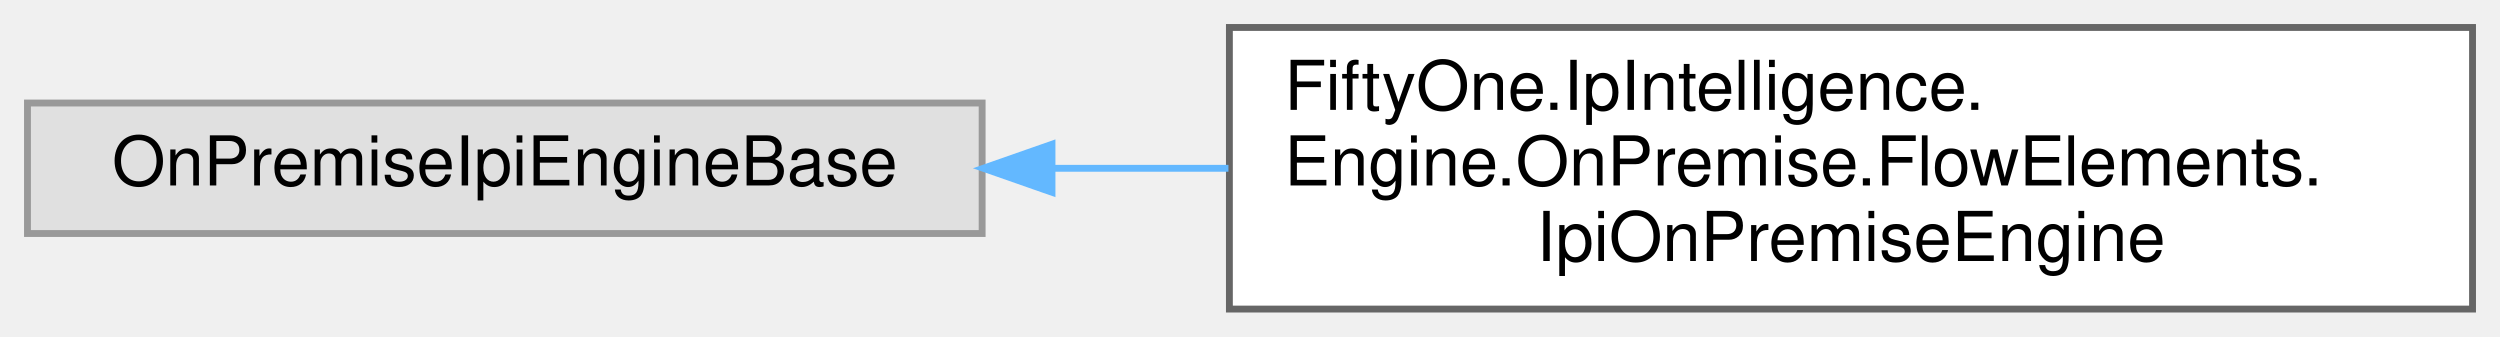
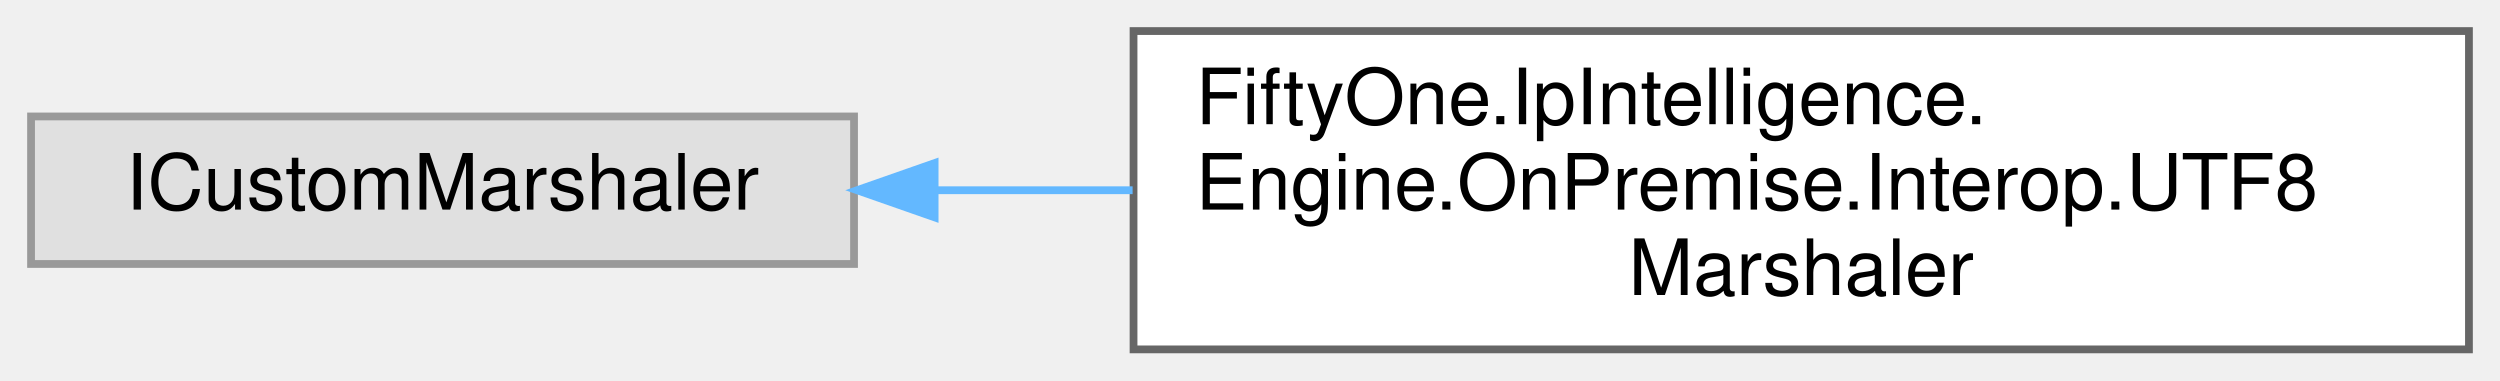
- <svg xmlns="http://www.w3.org/2000/svg" xmlns:xlink="http://www.w3.org/1999/xlink" width="364pt" height="49pt" viewBox="0.00 0.00 364.00 49.00">
+ <svg xmlns="http://www.w3.org/2000/svg" xmlns:xlink="http://www.w3.org/1999/xlink" width="322pt" height="49pt" viewBox="0.00 0.00 322.00 49.00">
  <g id="graph0" class="graph" transform="scale(1 1) rotate(0) translate(4 45)">
    <g id="Node000000" class="node">
      <g id="a_Node000000">
        <a xlink:title=" ">
-           <polygon fill="#e0e0e0" stroke="#999999" points="139,-30 0,-30 0,-11 139,-11 139,-30" />
-           <text text-anchor="middle" x="69.5" y="-18" font-family="Helvetica,sans-Serif" font-size="10.00">OnPremiseIpiEngineBase</text>
+           <polygon fill="#e0e0e0" stroke="#999999" points="106,-30 0,-30 0,-11 106,-11 106,-30" />
+           <text text-anchor="middle" x="53" y="-18" font-family="Helvetica,sans-Serif" font-size="10.00">ICustomMarshaler</text>
        </a>
      </g>
    </g>
    <g id="Node000001" class="node">
      <g id="a_Node000001">
-         <a xlink:href="class_fifty_one_1_1_ip_intelligence_1_1_engine_1_1_on_premise_1_1_flow_elements_1_1_ipi_on_premise_engine.html" target="_top" xlink:title="IP intelligence engine.">
-           <polygon fill="white" stroke="#666666" points="356,-41 175,-41 175,0 356,0 356,-41" />
-           <text text-anchor="start" x="183" y="-29" font-family="Helvetica,sans-Serif" font-size="10.00">FiftyOne.IpIntelligence.</text>
-           <text text-anchor="start" x="183" y="-18" font-family="Helvetica,sans-Serif" font-size="10.00">Engine.OnPremise.FlowElements.</text>
-           <text text-anchor="middle" x="265.5" y="-7" font-family="Helvetica,sans-Serif" font-size="10.00">IpiOnPremiseEngine</text>
+         <a xlink:href="class_fifty_one_1_1_ip_intelligence_1_1_engine_1_1_on_premise_1_1_interop_1_1_u_t_f8_marshaler.html" target="_top" xlink:title="A UTF-8 encoding Marshaler to marshal the string being passed between C# and C/C++ layer as UTF-8 enc...">
+           <polygon fill="white" stroke="#666666" points="314,-41 142,-41 142,0 314,0 314,-41" />
+           <text text-anchor="start" x="150" y="-29" font-family="Helvetica,sans-Serif" font-size="10.00">FiftyOne.IpIntelligence.</text>
+           <text text-anchor="start" x="150" y="-18" font-family="Helvetica,sans-Serif" font-size="10.00">Engine.OnPremise.Interop.UTF8</text>
+           <text text-anchor="middle" x="228" y="-7" font-family="Helvetica,sans-Serif" font-size="10.00">Marshaler</text>
        </a>
      </g>
    </g>
-     <g id="edge56_Node000000_Node000001" class="edge">
-       <g id="a_edge56_Node000000_Node000001">
+     <g id="edge54_Node000000_Node000001" class="edge">
+       <g id="a_edge54_Node000000_Node000001">
        <a xlink:title=" ">
-           <path fill="none" stroke="#63b8ff" d="M149.32,-20.5C157.73,-20.5 166.33,-20.5 174.86,-20.5" />
-           <polygon fill="#63b8ff" stroke="#63b8ff" points="149.17,-17 139.17,-20.5 149.17,-24 149.17,-17" />
+           <path fill="none" stroke="#63b8ff" d="M116.6,-20.5C124.83,-20.5 133.36,-20.5 141.88,-20.5" />
+           <polygon fill="#63b8ff" stroke="#63b8ff" points="116.38,-17 106.38,-20.5 116.38,-24 116.38,-17" />
        </a>
      </g>
    </g>
  </g>
</svg>
